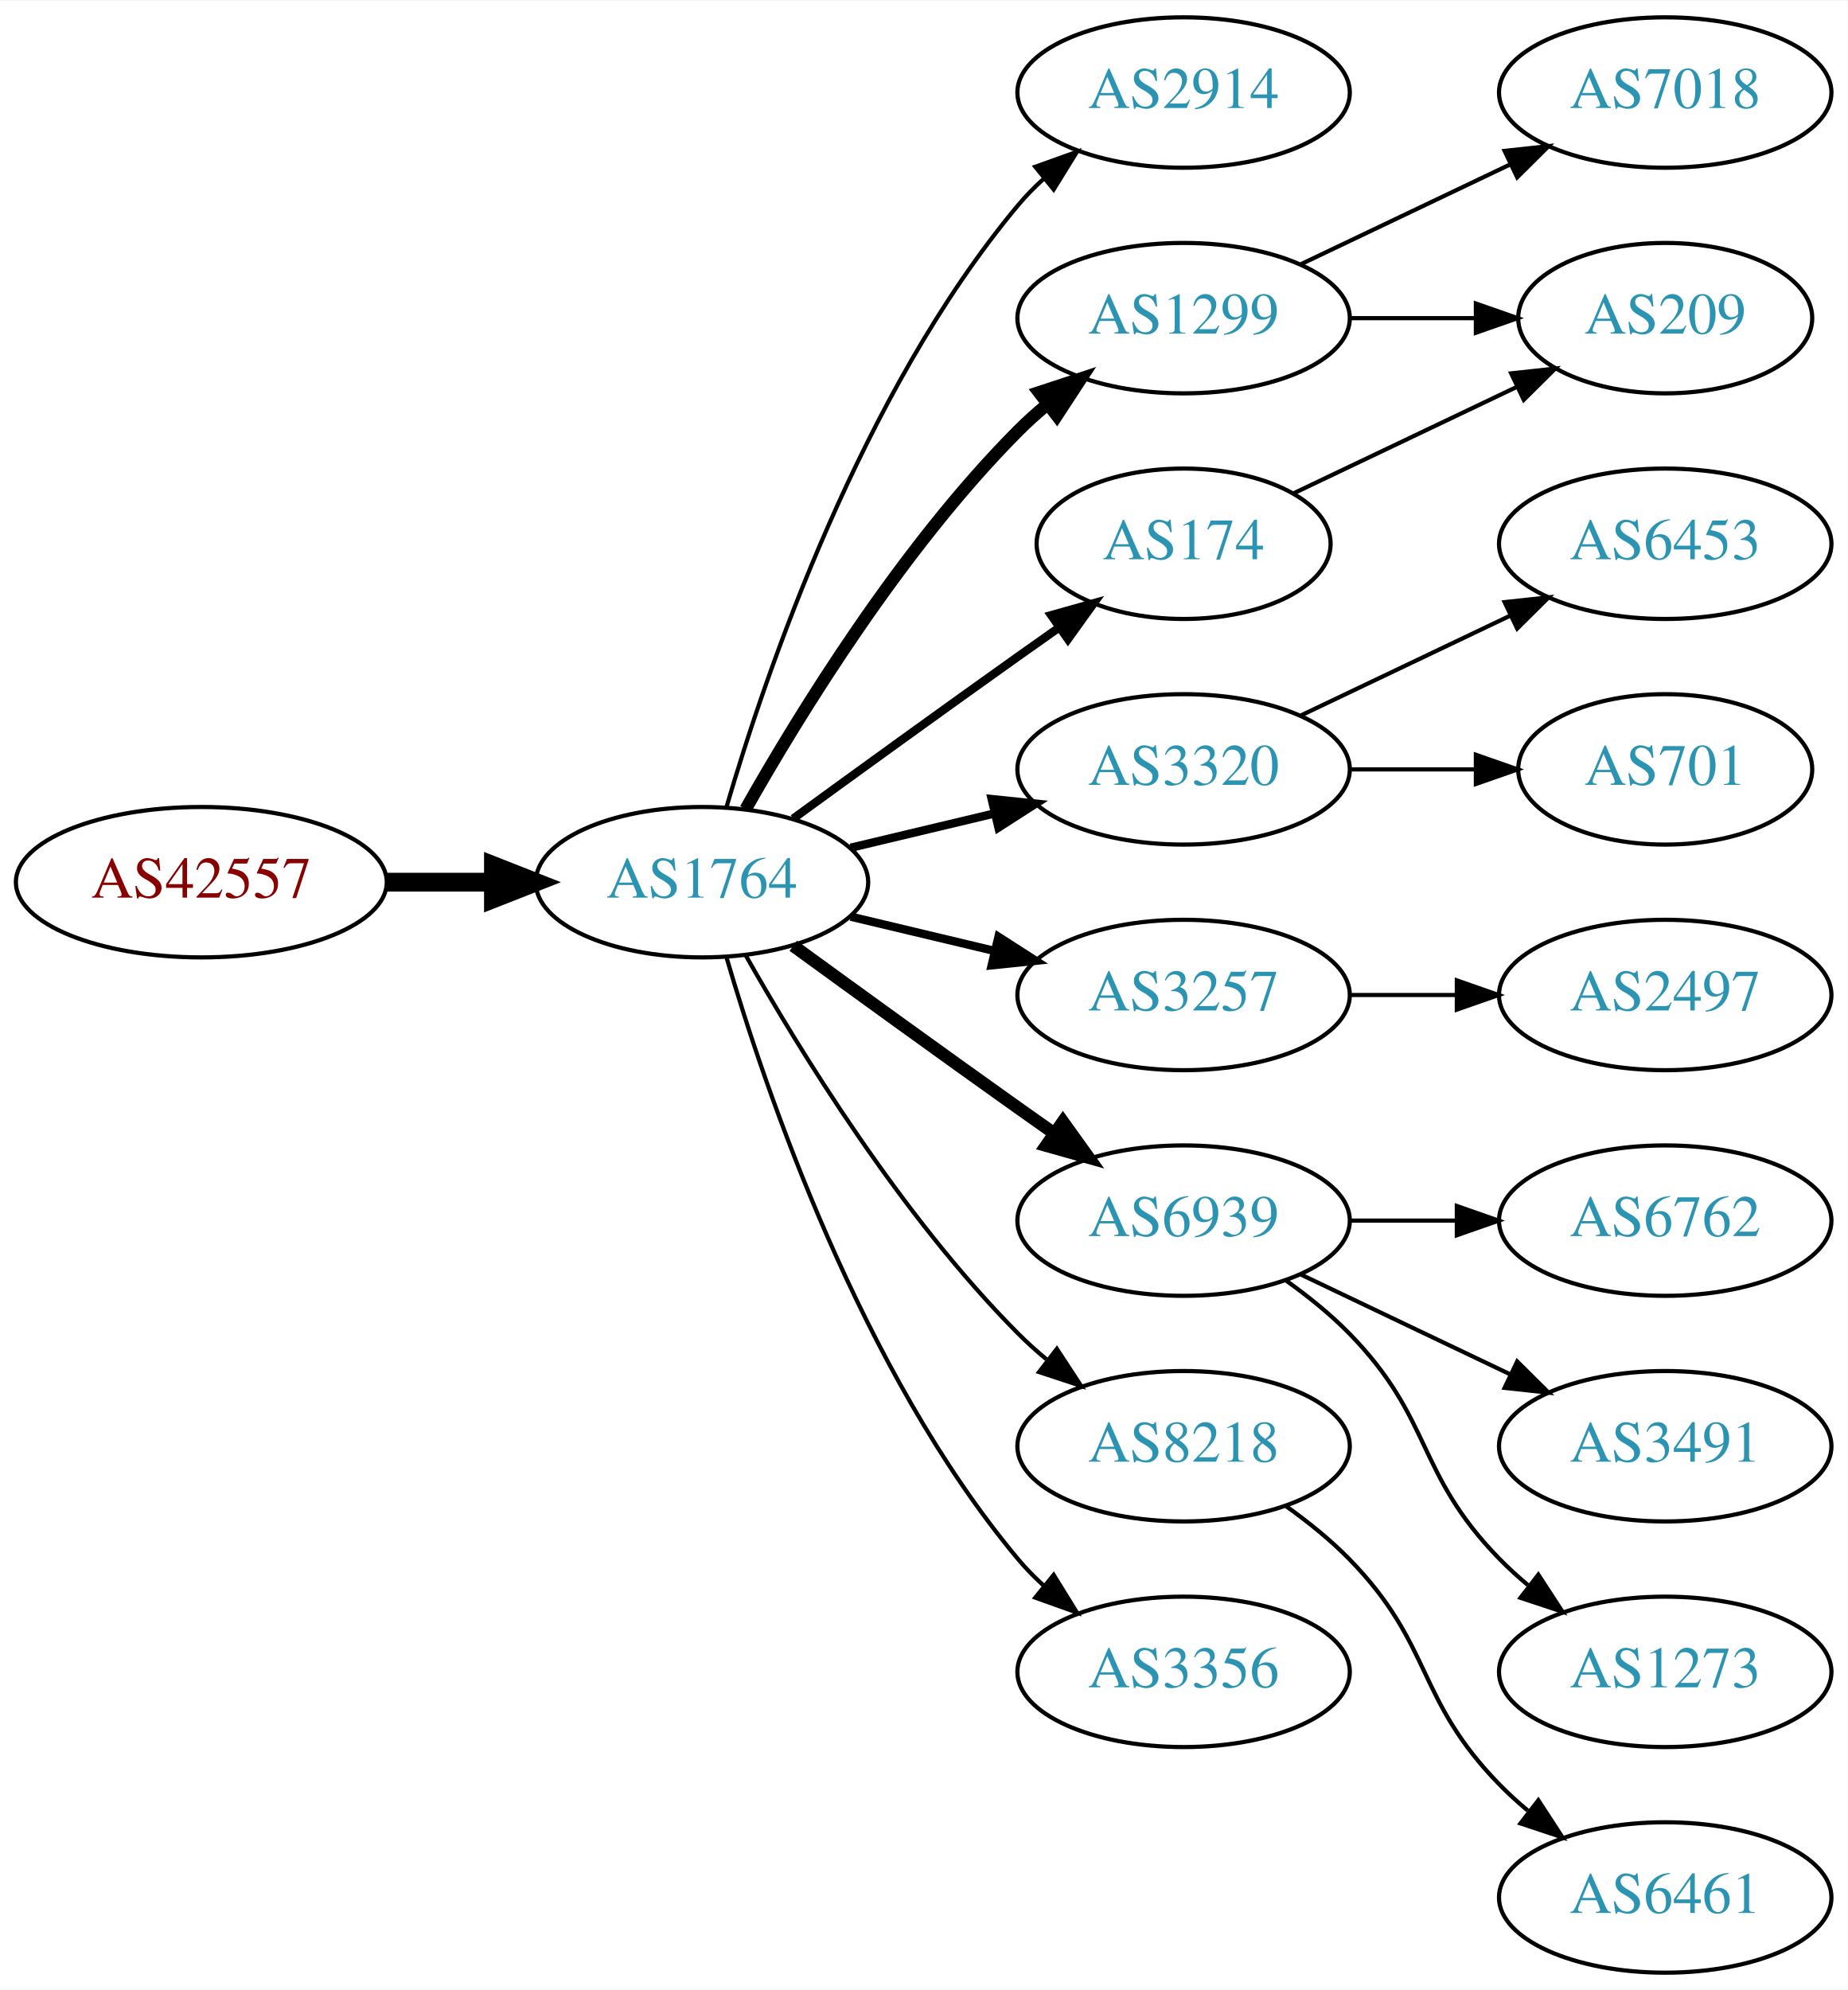
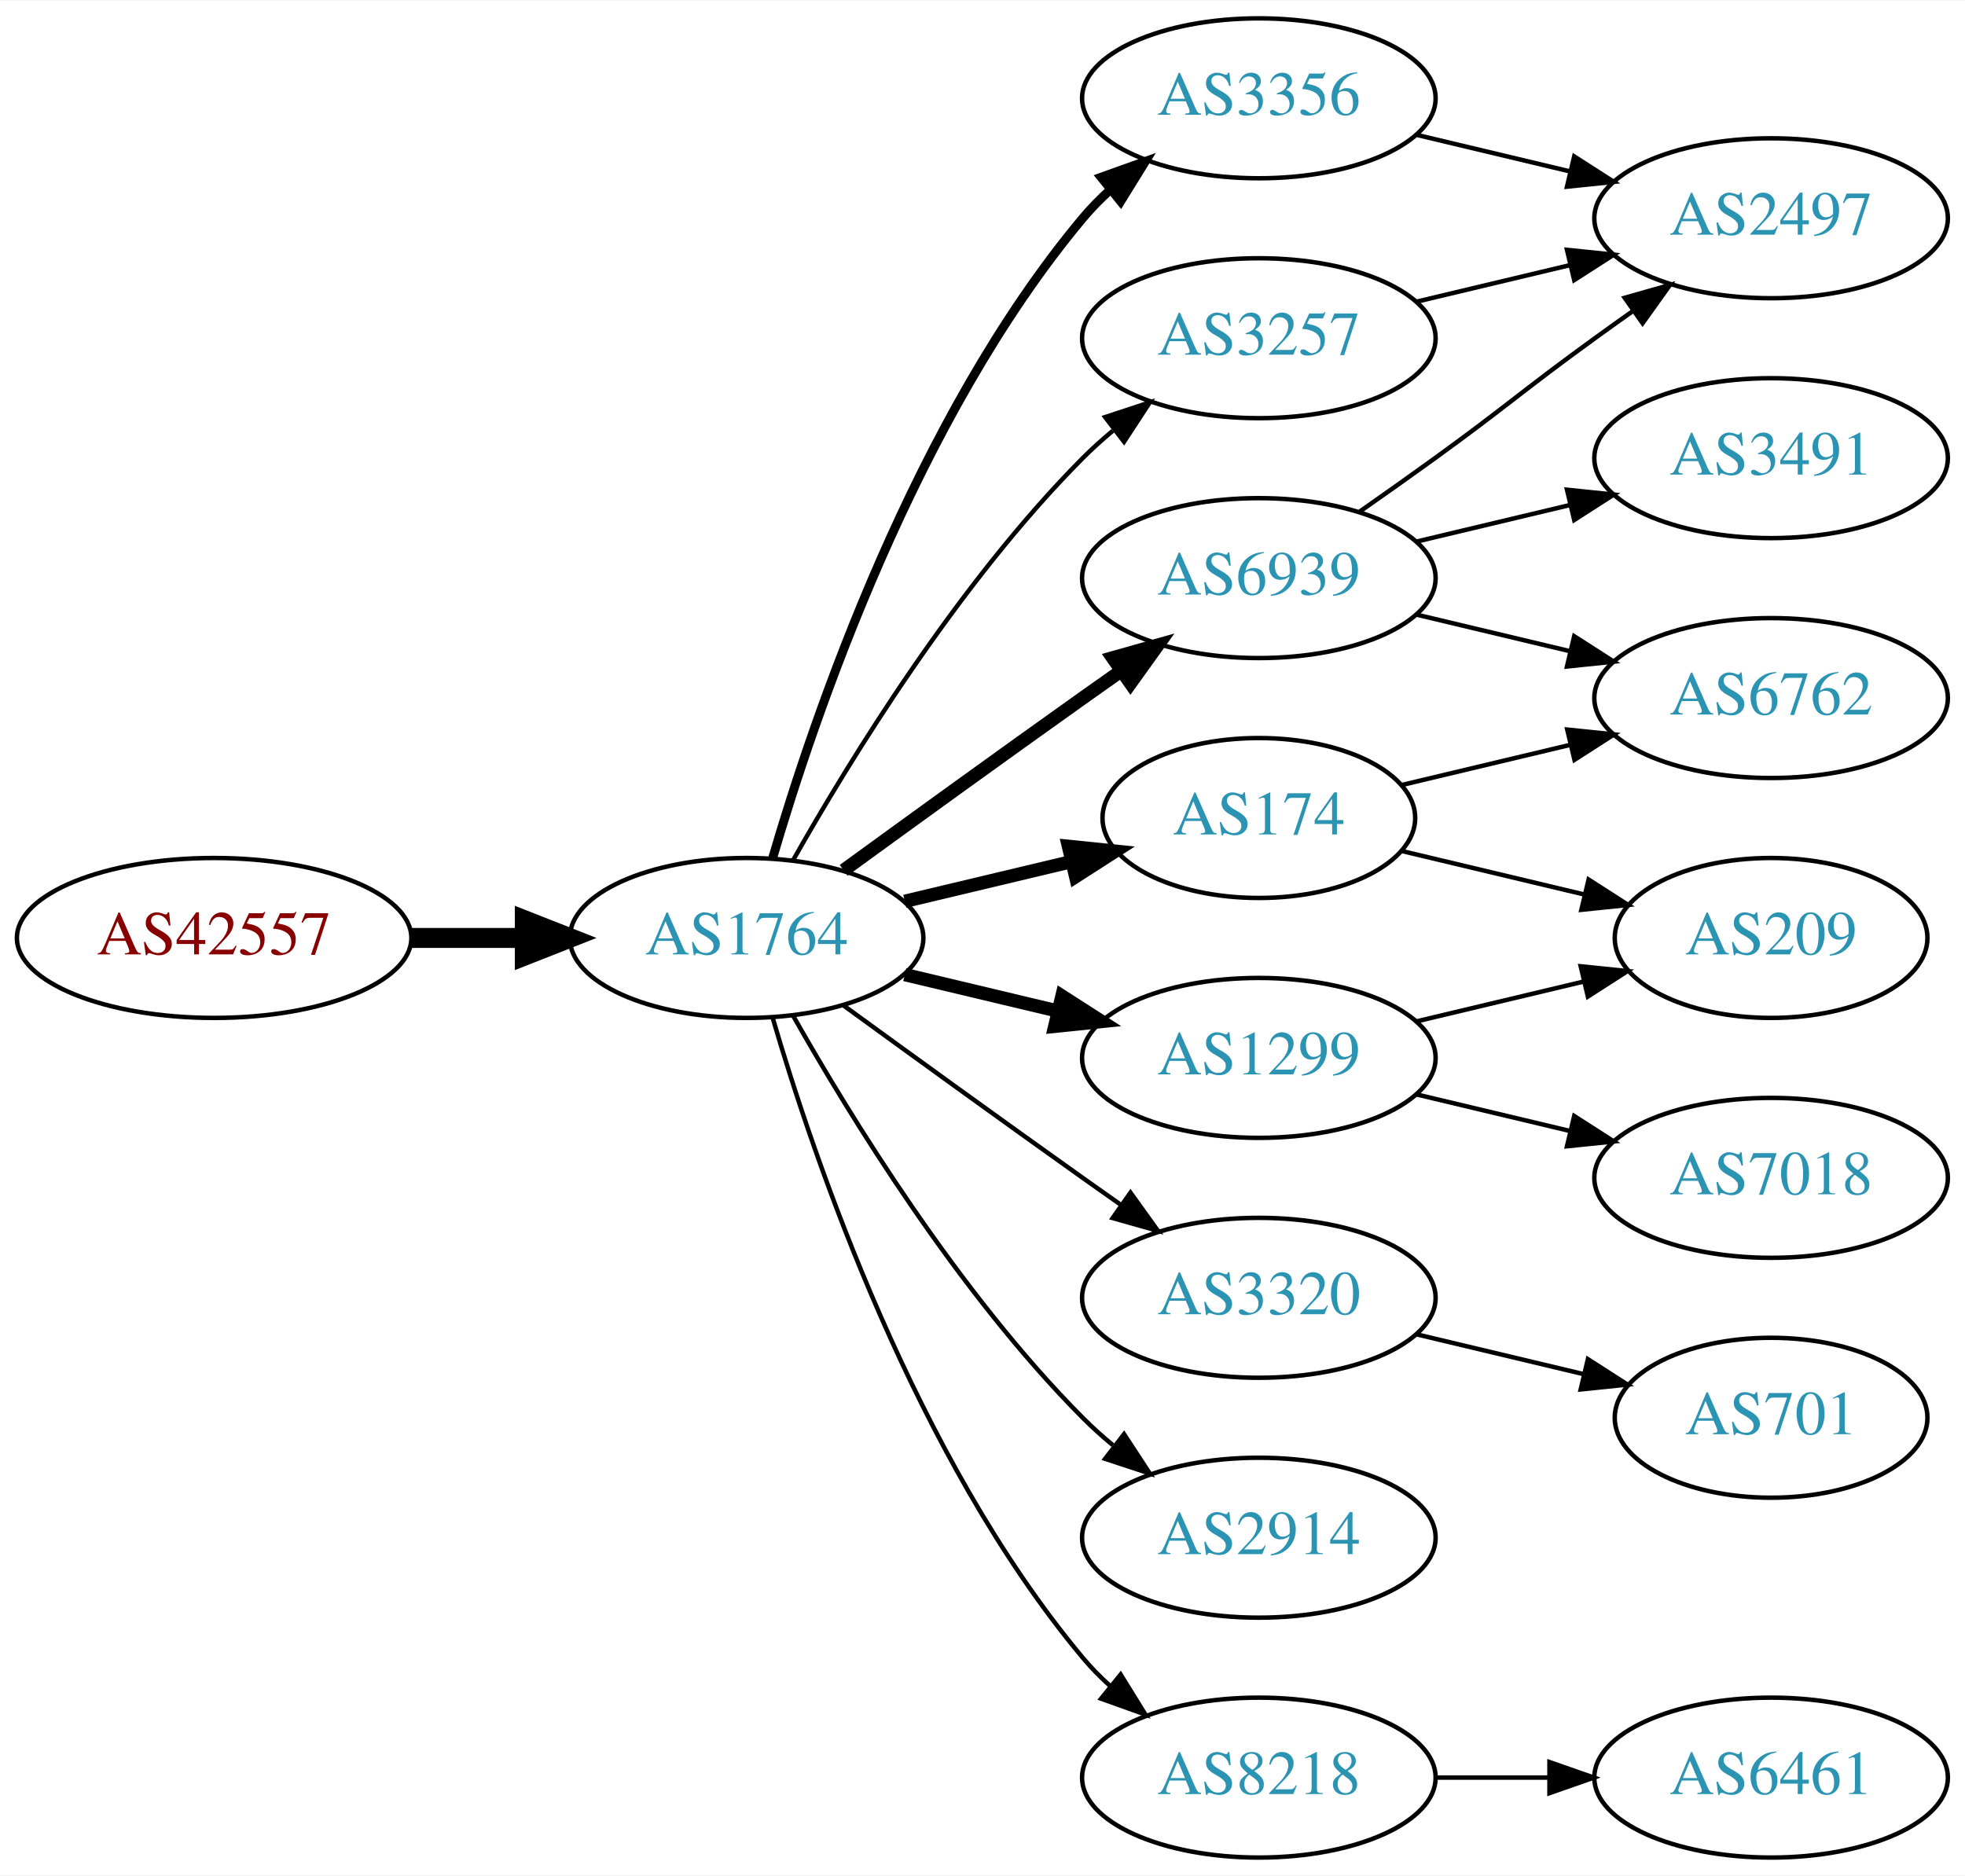
- <svg xmlns="http://www.w3.org/2000/svg" xmlns:xlink="http://www.w3.org/1999/xlink" width="442pt" height="476pt" viewBox="0.00 0.00 442.27 476.00">
-   <g id="graph0" class="graph" transform="scale(1 1) rotate(0) translate(4 472)">
-     <polygon fill="white" stroke="none" points="-4,4 -4,-472 438.271,-472 438.271,4 -4,4" />
+ <svg xmlns="http://www.w3.org/2000/svg" xmlns:xlink="http://www.w3.org/1999/xlink" width="442pt" height="422pt" viewBox="0.00 0.00 442.27 422.00">
+   <g id="graph0" class="graph" transform="scale(1 1) rotate(0) translate(4 418)">
+     <polygon fill="white" stroke="none" points="-4,4 -4,-418 438.271,-418 438.271,4 -4,4" />
    <g id="node1" class="node">
      <g id="a_node1">
        <a xlink:href="/asn/42557" xlink:title="AS42557 ~ Xidras GmbH [AT]">
-           <ellipse fill="#ffffff" stroke="black" cx="44.196" cy="-261" rx="44.393" ry="18" />
-           <text text-anchor="middle" x="44.196" y="-257.3" font-family="Times,serif" font-size="14.00" fill="#880000">AS42557</text>
+           <ellipse fill="#ffffff" stroke="black" cx="44.196" cy="-207" rx="44.393" ry="18" />
+           <text text-anchor="middle" x="44.196" y="-203.3" font-family="Times,serif" font-size="14.00" fill="#880000">AS42557</text>
        </a>
      </g>
    </g>
    <g id="node2" class="node">
      <g id="a_node2">
        <a xlink:href="/asn/1764" xlink:title="AS1764 ~ NEXTLAYER-AS [AT]">
-           <ellipse fill="#ffffff" stroke="black" cx="164.039" cy="-261" rx="39.794" ry="18" />
-           <text text-anchor="middle" x="164.039" y="-257.3" font-family="Times,serif" font-size="14.00" fill="#2c94b3">AS1764</text>
+           <ellipse fill="#ffffff" stroke="black" cx="164.039" cy="-207" rx="39.794" ry="18" />
+           <text text-anchor="middle" x="164.039" y="-203.3" font-family="Times,serif" font-size="14.00" fill="#2c94b3">AS1764</text>
        </a>
      </g>
    </g>
    <g id="edge1" class="edge">
-       <path fill="none" stroke="black" stroke-width="4.5" d="M88.407,-261C96.72,-261 105.482,-261 113.965,-261" />
-       <polygon fill="black" stroke="black" stroke-width="4.5" points="114.123,-264.938 124.123,-261 114.123,-257.063 114.123,-264.938" />
+       <path fill="none" stroke="black" stroke-width="4.5" d="M88.407,-207C96.72,-207 105.482,-207 113.965,-207" />
+       <polygon fill="black" stroke="black" stroke-width="4.5" points="114.123,-210.938 124.123,-207 114.123,-203.063 114.123,-210.938" />
    </g>
    <g id="node3" class="node">
      <g id="a_node3">
-         <a xlink:href="/asn/2914" xlink:title="AS2914 ~ NTT America, Inc. [US]">
-           <ellipse fill="#ffffff" stroke="black" cx="279.332" cy="-450" rx="39.794" ry="18" />
-           <text text-anchor="middle" x="279.332" y="-446.3" font-family="Times,serif" font-size="14.00" fill="#2c94b3">AS2914</text>
+         <a xlink:href="/asn/174" xlink:title="AS174 ~ Cogent Communications [US]">
+           <ellipse fill="#ffffff" stroke="black" cx="279.332" cy="-234" rx="35.194" ry="18" />
+           <text text-anchor="middle" x="279.332" y="-230.3" font-family="Times,serif" font-size="14.00" fill="#2c94b3">AS174</text>
        </a>
      </g>
    </g>
    <g id="edge2" class="edge">
-       <path fill="none" stroke="black" d="M169.913,-279.002C179.227,-310.844 202.043,-377.981 239.685,-423 241.555,-425.237 243.654,-427.374 245.88,-429.396" />
-       <polygon fill="black" stroke="black" points="243.823,-432.234 253.799,-435.804 248.227,-426.793 243.823,-432.234" />
+       <path fill="none" stroke="black" stroke-width="3" d="M199.646,-215.248C211.44,-218.058 224.745,-221.229 237.013,-224.153" />
+       <polygon fill="black" stroke="black" stroke-width="3" points="236.479,-227.624 247.018,-226.537 238.101,-220.814 236.479,-227.624" />
    </g>
    <g id="node4" class="node">
      <g id="a_node4">
-         <a xlink:href="/asn/1299" xlink:title="AS1299 ~ Telia Carrier [EU]">
-           <ellipse fill="#ffffff" stroke="black" cx="279.332" cy="-396" rx="39.794" ry="18" />
-           <text text-anchor="middle" x="279.332" y="-392.3" font-family="Times,serif" font-size="14.00" fill="#2c94b3">AS1299</text>
+         <a xlink:href="/asn/6939" xlink:title="AS6939 ~ Hurricane Electric LLC [US]">
+           <ellipse fill="#ffffff" stroke="black" cx="279.332" cy="-288" rx="39.794" ry="18" />
+           <text text-anchor="middle" x="279.332" y="-284.3" font-family="Times,serif" font-size="14.00" fill="#2c94b3">AS6939</text>
        </a>
      </g>
    </g>
    <g id="edge3" class="edge">
-       <path fill="none" stroke="black" stroke-width="3" d="M174.498,-278.49C187.28,-301.096 211.712,-340.886 239.685,-369 241.796,-371.121 244.092,-373.188 246.477,-375.171" />
-       <polygon fill="black" stroke="black" stroke-width="3" points="244.73,-378.242 254.793,-381.556 248.993,-372.69 244.73,-378.242" />
+       <path fill="none" stroke="black" stroke-width="3" d="M185.887,-222.222C200.821,-233.091 221.435,-248.025 239.685,-261 242.506,-263.005 245.449,-265.085 248.397,-267.159" />
+       <polygon fill="black" stroke="black" stroke-width="3" points="246.424,-270.05 256.621,-272.926 250.443,-264.319 246.424,-270.05" />
    </g>
    <g id="node5" class="node">
      <g id="a_node5">
        <a xlink:href="/asn/3320" xlink:title="AS3320 ~ DTAG [DE]">
-           <ellipse fill="#ffffff" stroke="black" cx="279.332" cy="-288" rx="39.794" ry="18" />
-           <text text-anchor="middle" x="279.332" y="-284.3" font-family="Times,serif" font-size="14.00" fill="#2c94b3">AS3320</text>
+           <ellipse fill="#ffffff" stroke="black" cx="279.332" cy="-126" rx="39.794" ry="18" />
+           <text text-anchor="middle" x="279.332" y="-122.3" font-family="Times,serif" font-size="14.00" fill="#2c94b3">AS3320</text>
        </a>
      </g>
    </g>
    <g id="edge4" class="edge">
-       <path fill="none" stroke="black" stroke-width="2" d="M199.646,-269.248C210.517,-271.838 222.671,-274.735 234.114,-277.462" />
-       <polygon fill="black" stroke="black" stroke-width="2" points="233.397,-280.889 243.936,-279.803 235.02,-274.08 233.397,-280.889" />
+       <path fill="none" stroke="black" d="M185.887,-191.778C200.821,-180.909 221.435,-165.975 239.685,-153 242.506,-150.995 245.449,-148.915 248.397,-146.841" />
+       <polygon fill="black" stroke="black" points="250.443,-149.681 256.621,-141.074 246.424,-143.95 250.443,-149.681" />
    </g>
    <g id="node6" class="node">
      <g id="a_node6">
-         <a xlink:href="/asn/3257" xlink:title="AS3257 ~ GTT [DE]">
-           <ellipse fill="#ffffff" stroke="black" cx="279.332" cy="-234" rx="39.794" ry="18" />
-           <text text-anchor="middle" x="279.332" y="-230.3" font-family="Times,serif" font-size="14.00" fill="#2c94b3">AS3257</text>
+         <a xlink:href="/asn/2914" xlink:title="AS2914 ~ NTT America, Inc. [US]">
+           <ellipse fill="#ffffff" stroke="black" cx="279.332" cy="-72" rx="39.794" ry="18" />
+           <text text-anchor="middle" x="279.332" y="-68.3" font-family="Times,serif" font-size="14.00" fill="#2c94b3">AS2914</text>
        </a>
      </g>
    </g>
    <g id="edge5" class="edge">
-       <path fill="none" stroke="black" stroke-width="2" d="M199.646,-252.752C210.517,-250.162 222.671,-247.265 234.114,-244.538" />
-       <polygon fill="black" stroke="black" stroke-width="2" points="235.02,-247.92 243.936,-242.197 233.397,-241.111 235.02,-247.92" />
+       <path fill="none" stroke="black" d="M174.498,-189.51C187.28,-166.904 211.712,-127.114 239.685,-99 241.796,-96.879 244.092,-94.812 246.477,-92.829" />
+       <polygon fill="black" stroke="black" points="248.993,-95.31 254.793,-86.444 244.73,-89.758 248.993,-95.31" />
    </g>
    <g id="node7" class="node">
      <g id="a_node7">
-         <a xlink:href="/asn/6939" xlink:title="AS6939 ~ Hurricane Electric LLC [US]">
+         <a xlink:href="/asn/1299" xlink:title="AS1299 ~ Telia Carrier [EU]">
          <ellipse fill="#ffffff" stroke="black" cx="279.332" cy="-180" rx="39.794" ry="18" />
-           <text text-anchor="middle" x="279.332" y="-176.3" font-family="Times,serif" font-size="14.00" fill="#2c94b3">AS6939</text>
+           <text text-anchor="middle" x="279.332" y="-176.3" font-family="Times,serif" font-size="14.00" fill="#2c94b3">AS1299</text>
        </a>
      </g>
    </g>
    <g id="edge6" class="edge">
-       <path fill="none" stroke="black" stroke-width="3" d="M185.887,-245.778C200.821,-234.909 221.435,-219.975 239.685,-207 242.506,-204.995 245.449,-202.915 248.397,-200.841" />
-       <polygon fill="black" stroke="black" stroke-width="3" points="250.443,-203.681 256.621,-195.074 246.424,-197.95 250.443,-203.681" />
+       <path fill="none" stroke="black" stroke-width="3" d="M199.646,-198.752C210.517,-196.162 222.671,-193.265 234.114,-190.538" />
+       <polygon fill="black" stroke="black" stroke-width="3" points="235.02,-193.92 243.936,-188.197 233.397,-187.111 235.02,-193.92" />
    </g>
    <g id="node8" class="node">
      <g id="a_node8">
-         <a xlink:href="/asn/8218" xlink:title="AS8218 ~ legacy Neotelecoms [FR]">
-           <ellipse fill="#ffffff" stroke="black" cx="279.332" cy="-126" rx="39.794" ry="18" />
-           <text text-anchor="middle" x="279.332" y="-122.3" font-family="Times,serif" font-size="14.00" fill="#2c94b3">AS8218</text>
+         <a xlink:href="/asn/3356" xlink:title="AS3356 ~ Level 3 Parent, LLC [US]">
+           <ellipse fill="#ffffff" stroke="black" cx="279.332" cy="-396" rx="39.794" ry="18" />
+           <text text-anchor="middle" x="279.332" y="-392.3" font-family="Times,serif" font-size="14.00" fill="#2c94b3">AS3356</text>
        </a>
      </g>
    </g>
    <g id="edge7" class="edge">
-       <path fill="none" stroke="black" d="M174.498,-243.51C187.28,-220.904 211.712,-181.114 239.685,-153 241.796,-150.879 244.092,-148.812 246.477,-146.829" />
-       <polygon fill="black" stroke="black" points="248.993,-149.31 254.793,-140.444 244.73,-143.758 248.993,-149.31" />
+       <path fill="none" stroke="black" stroke-width="2" d="M169.913,-225.002C179.227,-256.844 202.043,-323.981 239.685,-369 241.555,-371.237 243.654,-373.374 245.88,-375.396" />
+       <polygon fill="black" stroke="black" stroke-width="2" points="243.823,-378.234 253.799,-381.804 248.227,-372.793 243.823,-378.234" />
    </g>
    <g id="node9" class="node">
      <g id="a_node9">
-         <a xlink:href="/asn/174" xlink:title="AS174 ~ Cogent Communications [US]">
-           <ellipse fill="#ffffff" stroke="black" cx="279.332" cy="-342" rx="35.194" ry="18" />
-           <text text-anchor="middle" x="279.332" y="-338.3" font-family="Times,serif" font-size="14.00" fill="#2c94b3">AS174</text>
+         <a xlink:href="/asn/8218" xlink:title="AS8218 ~ legacy Neotelecoms [FR]">
+           <ellipse fill="#ffffff" stroke="black" cx="279.332" cy="-18" rx="39.794" ry="18" />
+           <text text-anchor="middle" x="279.332" y="-14.3" font-family="Times,serif" font-size="14.00" fill="#2c94b3">AS8218</text>
        </a>
      </g>
    </g>
    <g id="edge8" class="edge">
-       <path fill="none" stroke="black" stroke-width="2" d="M185.887,-276.222C200.821,-287.091 221.435,-302.025 239.685,-315 242.895,-317.282 246.264,-319.661 249.619,-322.018" />
-       <polygon fill="black" stroke="black" stroke-width="2" points="247.631,-324.899 257.83,-327.77 251.647,-319.166 247.631,-324.899" />
+       <path fill="none" stroke="black" d="M169.913,-188.998C179.227,-157.156 202.043,-90.019 239.685,-45 241.555,-42.763 243.654,-40.626 245.88,-38.604" />
+       <polygon fill="black" stroke="black" points="248.227,-41.208 253.799,-32.196 243.823,-35.766 248.227,-41.208" />
    </g>
    <g id="node10" class="node">
      <g id="a_node10">
-         <a xlink:href="/asn/3356" xlink:title="AS3356 ~ Level 3 Parent, LLC [US]">
-           <ellipse fill="#ffffff" stroke="black" cx="279.332" cy="-72" rx="39.794" ry="18" />
-           <text text-anchor="middle" x="279.332" y="-68.3" font-family="Times,serif" font-size="14.00" fill="#2c94b3">AS3356</text>
+         <a xlink:href="/asn/3257" xlink:title="AS3257 ~ GTT [DE]">
+           <ellipse fill="#ffffff" stroke="black" cx="279.332" cy="-342" rx="39.794" ry="18" />
+           <text text-anchor="middle" x="279.332" y="-338.3" font-family="Times,serif" font-size="14.00" fill="#2c94b3">AS3257</text>
        </a>
      </g>
    </g>
    <g id="edge9" class="edge">
-       <path fill="none" stroke="black" d="M169.913,-242.998C179.227,-211.156 202.043,-144.019 239.685,-99 241.555,-96.763 243.654,-94.626 245.88,-92.604" />
-       <polygon fill="black" stroke="black" points="248.227,-95.207 253.799,-86.196 243.823,-89.766 248.227,-95.207" />
+       <path fill="none" stroke="black" d="M174.498,-224.49C187.28,-247.096 211.712,-286.886 239.685,-315 241.796,-317.121 244.092,-319.188 246.477,-321.171" />
+       <polygon fill="black" stroke="black" points="244.73,-324.242 254.793,-327.556 248.993,-318.69 244.73,-324.242" />
    </g>
    <g id="node11" class="node">
      <g id="a_node11">
-         <a xlink:href="/asn/7018" xlink:title="AS7018 ~ AT&amp;T Services, Inc. [US]">
-           <ellipse fill="#ffffff" stroke="black" cx="394.625" cy="-450" rx="39.794" ry="18" />
-           <text text-anchor="middle" x="394.625" y="-446.3" font-family="Times,serif" font-size="14.00" fill="#2c94b3">AS7018</text>
+         <a xlink:href="/asn/6762" xlink:title="AS6762 ~ TELECOM ITALIA SPARKLE S.p.A. [IT]">
+           <ellipse fill="#ffffff" stroke="black" cx="394.625" cy="-261" rx="39.794" ry="18" />
+           <text text-anchor="middle" x="394.625" y="-257.3" font-family="Times,serif" font-size="14.00" fill="#2c94b3">AS6762</text>
        </a>
      </g>
    </g>
    <g id="edge10" class="edge">
-       <path fill="none" stroke="black" d="M307.468,-408.934C322.462,-416.081 341.283,-425.052 357.506,-432.785" />
-       <polygon fill="black" stroke="black" points="356.177,-436.028 366.71,-437.171 359.188,-429.709 356.177,-436.028" />
+       <path fill="none" stroke="black" d="M311.589,-241.449C323.269,-244.233 336.765,-247.449 349.394,-250.459" />
+       <polygon fill="black" stroke="black" points="348.747,-253.903 359.286,-252.816 350.37,-247.093 348.747,-253.903" />
    </g>
    <g id="node12" class="node">
      <g id="a_node12">
        <a xlink:href="/asn/209" xlink:title="AS209 ~ CenturyLink Communications, LLC [US]">
-           <ellipse fill="#ffffff" stroke="black" cx="394.625" cy="-396" rx="35.194" ry="18" />
-           <text text-anchor="middle" x="394.625" y="-392.3" font-family="Times,serif" font-size="14.00" fill="#2c94b3">AS209</text>
+           <ellipse fill="#ffffff" stroke="black" cx="394.625" cy="-207" rx="35.194" ry="18" />
+           <text text-anchor="middle" x="394.625" y="-203.3" font-family="Times,serif" font-size="14.00" fill="#2c94b3">AS209</text>
        </a>
      </g>
    </g>
    <g id="edge11" class="edge">
-       <path fill="none" stroke="black" d="M319.004,-396C328.709,-396 339.2,-396 349.163,-396" />
-       <polygon fill="black" stroke="black" points="349.299,-399.5 359.299,-396 349.299,-392.5 349.299,-399.5" />
+       <path fill="none" stroke="black" d="M311.589,-226.551C324.22,-223.541 338.974,-220.024 352.46,-216.81" />
+       <polygon fill="black" stroke="black" points="353.553,-220.148 362.469,-214.425 351.93,-213.339 353.553,-220.148" />
+     </g>
+     <g id="edge13" class="edge">
+       <path fill="none" stroke="black" d="M314.939,-279.752C325.81,-277.162 337.964,-274.265 349.407,-271.538" />
+       <polygon fill="black" stroke="black" points="350.313,-274.92 359.229,-269.197 348.69,-268.111 350.313,-274.92" />
    </g>
    <g id="node13" class="node">
      <g id="a_node13">
-         <a xlink:href="/asn/6453" xlink:title="AS6453 ~ TATA COMMUNICATIONS (AMERICA) INC [US]">
-           <ellipse fill="#ffffff" stroke="black" cx="394.625" cy="-342" rx="39.794" ry="18" />
-           <text text-anchor="middle" x="394.625" y="-338.3" font-family="Times,serif" font-size="14.00" fill="#2c94b3">AS6453</text>
+         <a xlink:href="/asn/2497" xlink:title="AS2497 ~ Internet Initiative Japan Inc. [JP]">
+           <ellipse fill="#ffffff" stroke="black" cx="394.625" cy="-369" rx="39.794" ry="18" />
+           <text text-anchor="middle" x="394.625" y="-365.3" font-family="Times,serif" font-size="14.00" fill="#2c94b3">AS2497</text>
        </a>
      </g>
    </g>
    <g id="edge12" class="edge">
-       <path fill="none" stroke="black" d="M307.468,-300.934C322.462,-308.081 341.283,-317.052 357.506,-324.785" />
-       <polygon fill="black" stroke="black" points="356.177,-328.028 366.71,-329.171 359.188,-321.709 356.177,-328.028" />
+       <path fill="none" stroke="black" d="M302.089,-303.009C307.623,-306.879 313.542,-311.064 318.978,-315 335.178,-326.729 338.778,-330.271 354.978,-342 357.781,-344.029 360.712,-346.125 363.653,-348.21" />
+       <polygon fill="black" stroke="black" points="361.675,-351.097 371.868,-353.991 365.704,-345.373 361.675,-351.097" />
    </g>
    <g id="node14" class="node">
      <g id="a_node14">
-         <a xlink:href="/asn/701" xlink:title="AS701 ~ UUNET [US]">
-           <ellipse fill="#ffffff" stroke="black" cx="394.625" cy="-288" rx="35.194" ry="18" />
-           <text text-anchor="middle" x="394.625" y="-284.3" font-family="Times,serif" font-size="14.00" fill="#2c94b3">AS701</text>
-         </a>
-       </g>
-     </g>
-     <g id="edge13" class="edge">
-       <path fill="none" stroke="black" d="M319.004,-288C328.709,-288 339.2,-288 349.163,-288" />
-       <polygon fill="black" stroke="black" points="349.299,-291.5 359.299,-288 349.299,-284.5 349.299,-291.5" />
-     </g>
-     <g id="node19" class="node">
-       <g id="a_node19">
-         <a xlink:href="/asn/2497" xlink:title="AS2497 ~ Internet Initiative Japan Inc. [JP]">
-           <ellipse fill="#ffffff" stroke="black" cx="394.625" cy="-234" rx="39.794" ry="18" />
-           <text text-anchor="middle" x="394.625" y="-230.3" font-family="Times,serif" font-size="14.00" fill="#2c94b3">AS2497</text>
-         </a>
-       </g>
-     </g>
-     <g id="edge19" class="edge">
-       <path fill="none" stroke="black" d="M319.004,-234C327.207,-234 335.971,-234 344.503,-234" />
-       <polygon fill="black" stroke="black" points="344.742,-237.5 354.742,-234 344.742,-230.5 344.742,-237.5" />
+         <a xlink:href="/asn/3491" xlink:title="AS3491 ~ PCCW Global, Inc. [US]">
+           <ellipse fill="#ffffff" stroke="black" cx="394.625" cy="-315" rx="39.794" ry="18" />
+           <text text-anchor="middle" x="394.625" y="-311.3" font-family="Times,serif" font-size="14.00" fill="#2c94b3">AS3491</text>
+         </a>
+       </g>
+     </g>
+     <g id="edge14" class="edge">
+       <path fill="none" stroke="black" d="M314.939,-296.248C325.81,-298.838 337.964,-301.735 349.407,-304.462" />
+       <polygon fill="black" stroke="black" points="348.69,-307.889 359.229,-306.803 350.313,-301.08 348.69,-307.889" />
    </g>
    <g id="node15" class="node">
      <g id="a_node15">
-         <a xlink:href="/asn/6762" xlink:title="AS6762 ~ TELECOM ITALIA SPARKLE S.p.A. [IT]">
-           <ellipse fill="#ffffff" stroke="black" cx="394.625" cy="-180" rx="39.794" ry="18" />
-           <text text-anchor="middle" x="394.625" y="-176.3" font-family="Times,serif" font-size="14.00" fill="#2c94b3">AS6762</text>
-         </a>
-       </g>
-     </g>
-     <g id="edge14" class="edge">
-       <path fill="none" stroke="black" d="M319.004,-180C327.207,-180 335.971,-180 344.503,-180" />
-       <polygon fill="black" stroke="black" points="344.742,-183.5 354.742,-180 344.742,-176.5 344.742,-183.5" />
+         <a xlink:href="/asn/701" xlink:title="AS701 ~ UUNET [US]">
+           <ellipse fill="#ffffff" stroke="black" cx="394.625" cy="-99" rx="35.194" ry="18" />
+           <text text-anchor="middle" x="394.625" y="-95.3" font-family="Times,serif" font-size="14.00" fill="#2c94b3">AS701</text>
+         </a>
+       </g>
+     </g>
+     <g id="edge15" class="edge">
+       <path fill="none" stroke="black" d="M314.939,-117.752C326.733,-114.942 340.038,-111.771 352.306,-108.847" />
+       <polygon fill="black" stroke="black" points="353.394,-112.186 362.311,-106.463 351.772,-105.376 353.394,-112.186" />
+     </g>
+     <g id="edge16" class="edge">
+       <path fill="none" stroke="black" d="M314.939,-188.248C326.733,-191.058 340.038,-194.229 352.306,-197.153" />
+       <polygon fill="black" stroke="black" points="351.772,-200.624 362.311,-199.537 353.394,-193.814 351.772,-200.624" />
    </g>
    <g id="node16" class="node">
      <g id="a_node16">
-         <a xlink:href="/asn/3491" xlink:title="AS3491 ~ PCCW Global, Inc. [US]">
-           <ellipse fill="#ffffff" stroke="black" cx="394.625" cy="-126" rx="39.794" ry="18" />
-           <text text-anchor="middle" x="394.625" y="-122.3" font-family="Times,serif" font-size="14.00" fill="#2c94b3">AS3491</text>
-         </a>
-       </g>
-     </g>
-     <g id="edge15" class="edge">
-       <path fill="none" stroke="black" d="M307.468,-167.066C322.462,-159.919 341.283,-150.948 357.506,-143.215" />
-       <polygon fill="black" stroke="black" points="359.188,-146.291 366.71,-138.829 356.177,-139.972 359.188,-146.291" />
+         <a xlink:href="/asn/7018" xlink:title="AS7018 ~ AT&amp;T Services, Inc. [US]">
+           <ellipse fill="#ffffff" stroke="black" cx="394.625" cy="-153" rx="39.794" ry="18" />
+           <text text-anchor="middle" x="394.625" y="-149.3" font-family="Times,serif" font-size="14.00" fill="#2c94b3">AS7018</text>
+         </a>
+       </g>
+     </g>
+     <g id="edge17" class="edge">
+       <path fill="none" stroke="black" d="M314.939,-171.752C325.81,-169.162 337.964,-166.265 349.407,-163.538" />
+       <polygon fill="black" stroke="black" points="350.313,-166.92 359.229,-161.197 348.69,-160.111 350.313,-166.92" />
+     </g>
+     <g id="edge18" class="edge">
+       <path fill="none" stroke="black" d="M314.939,-387.752C325.81,-385.162 337.964,-382.265 349.407,-379.538" />
+       <polygon fill="black" stroke="black" points="350.313,-382.92 359.229,-377.197 348.69,-376.111 350.313,-382.92" />
    </g>
    <g id="node17" class="node">
      <g id="a_node17">
-         <a xlink:href="/asn/1273" xlink:title="AS1273 ~ Vodafone Group PLC [EU]">
-           <ellipse fill="#ffffff" stroke="black" cx="394.625" cy="-72" rx="39.794" ry="18" />
-           <text text-anchor="middle" x="394.625" y="-68.3" font-family="Times,serif" font-size="14.00" fill="#2c94b3">AS1273</text>
-         </a>
-       </g>
-     </g>
-     <g id="edge16" class="edge">
-       <path fill="none" stroke="black" d="M303.926,-165.611C309.182,-161.852 314.513,-157.563 318.978,-153 339.151,-132.383 334.806,-119.617 354.978,-99 357.071,-96.861 359.354,-94.782 361.731,-92.79" />
-       <polygon fill="black" stroke="black" points="364.249,-95.268 370.031,-86.389 359.974,-89.725 364.249,-95.268" />
-     </g>
-     <g id="node18" class="node">
-       <g id="a_node18">
        <a xlink:href="/asn/6461" xlink:title="AS6461 ~ Zayo Bandwidth [US]">
          <ellipse fill="#ffffff" stroke="black" cx="394.625" cy="-18" rx="39.794" ry="18" />
          <text text-anchor="middle" x="394.625" y="-14.3" font-family="Times,serif" font-size="14.00" fill="#2c94b3">AS6461</text>
        </a>
      </g>
    </g>
-     <g id="edge17" class="edge">
-       <path fill="none" stroke="black" d="M303.926,-111.611C309.182,-107.852 314.513,-103.563 318.978,-99 339.151,-78.383 334.806,-65.617 354.978,-45 357.071,-42.861 359.354,-40.782 361.731,-38.79" />
-       <polygon fill="black" stroke="black" points="364.249,-41.268 370.031,-32.389 359.974,-35.725 364.249,-41.268" />
-     </g>
-     <g id="edge18" class="edge">
-       <path fill="none" stroke="black" d="M305.757,-354.119C321.5,-361.622 341.922,-371.356 359.115,-379.551" />
-       <polygon fill="black" stroke="black" points="357.751,-382.779 368.284,-383.922 360.763,-376.46 357.751,-382.779" />
+     <g id="edge19" class="edge">
+       <path fill="none" stroke="black" d="M319.004,-18C327.207,-18 335.971,-18 344.503,-18" />
+       <polygon fill="black" stroke="black" points="344.742,-21.5 354.742,-18 344.742,-14.5 344.742,-21.5" />
+     </g>
+     <g id="edge20" class="edge">
+       <path fill="none" stroke="black" d="M314.939,-350.248C325.81,-352.838 337.964,-355.735 349.407,-358.462" />
+       <polygon fill="black" stroke="black" points="348.69,-361.889 359.229,-360.803 350.313,-355.08 348.69,-361.889" />
    </g>
  </g>
</svg>
